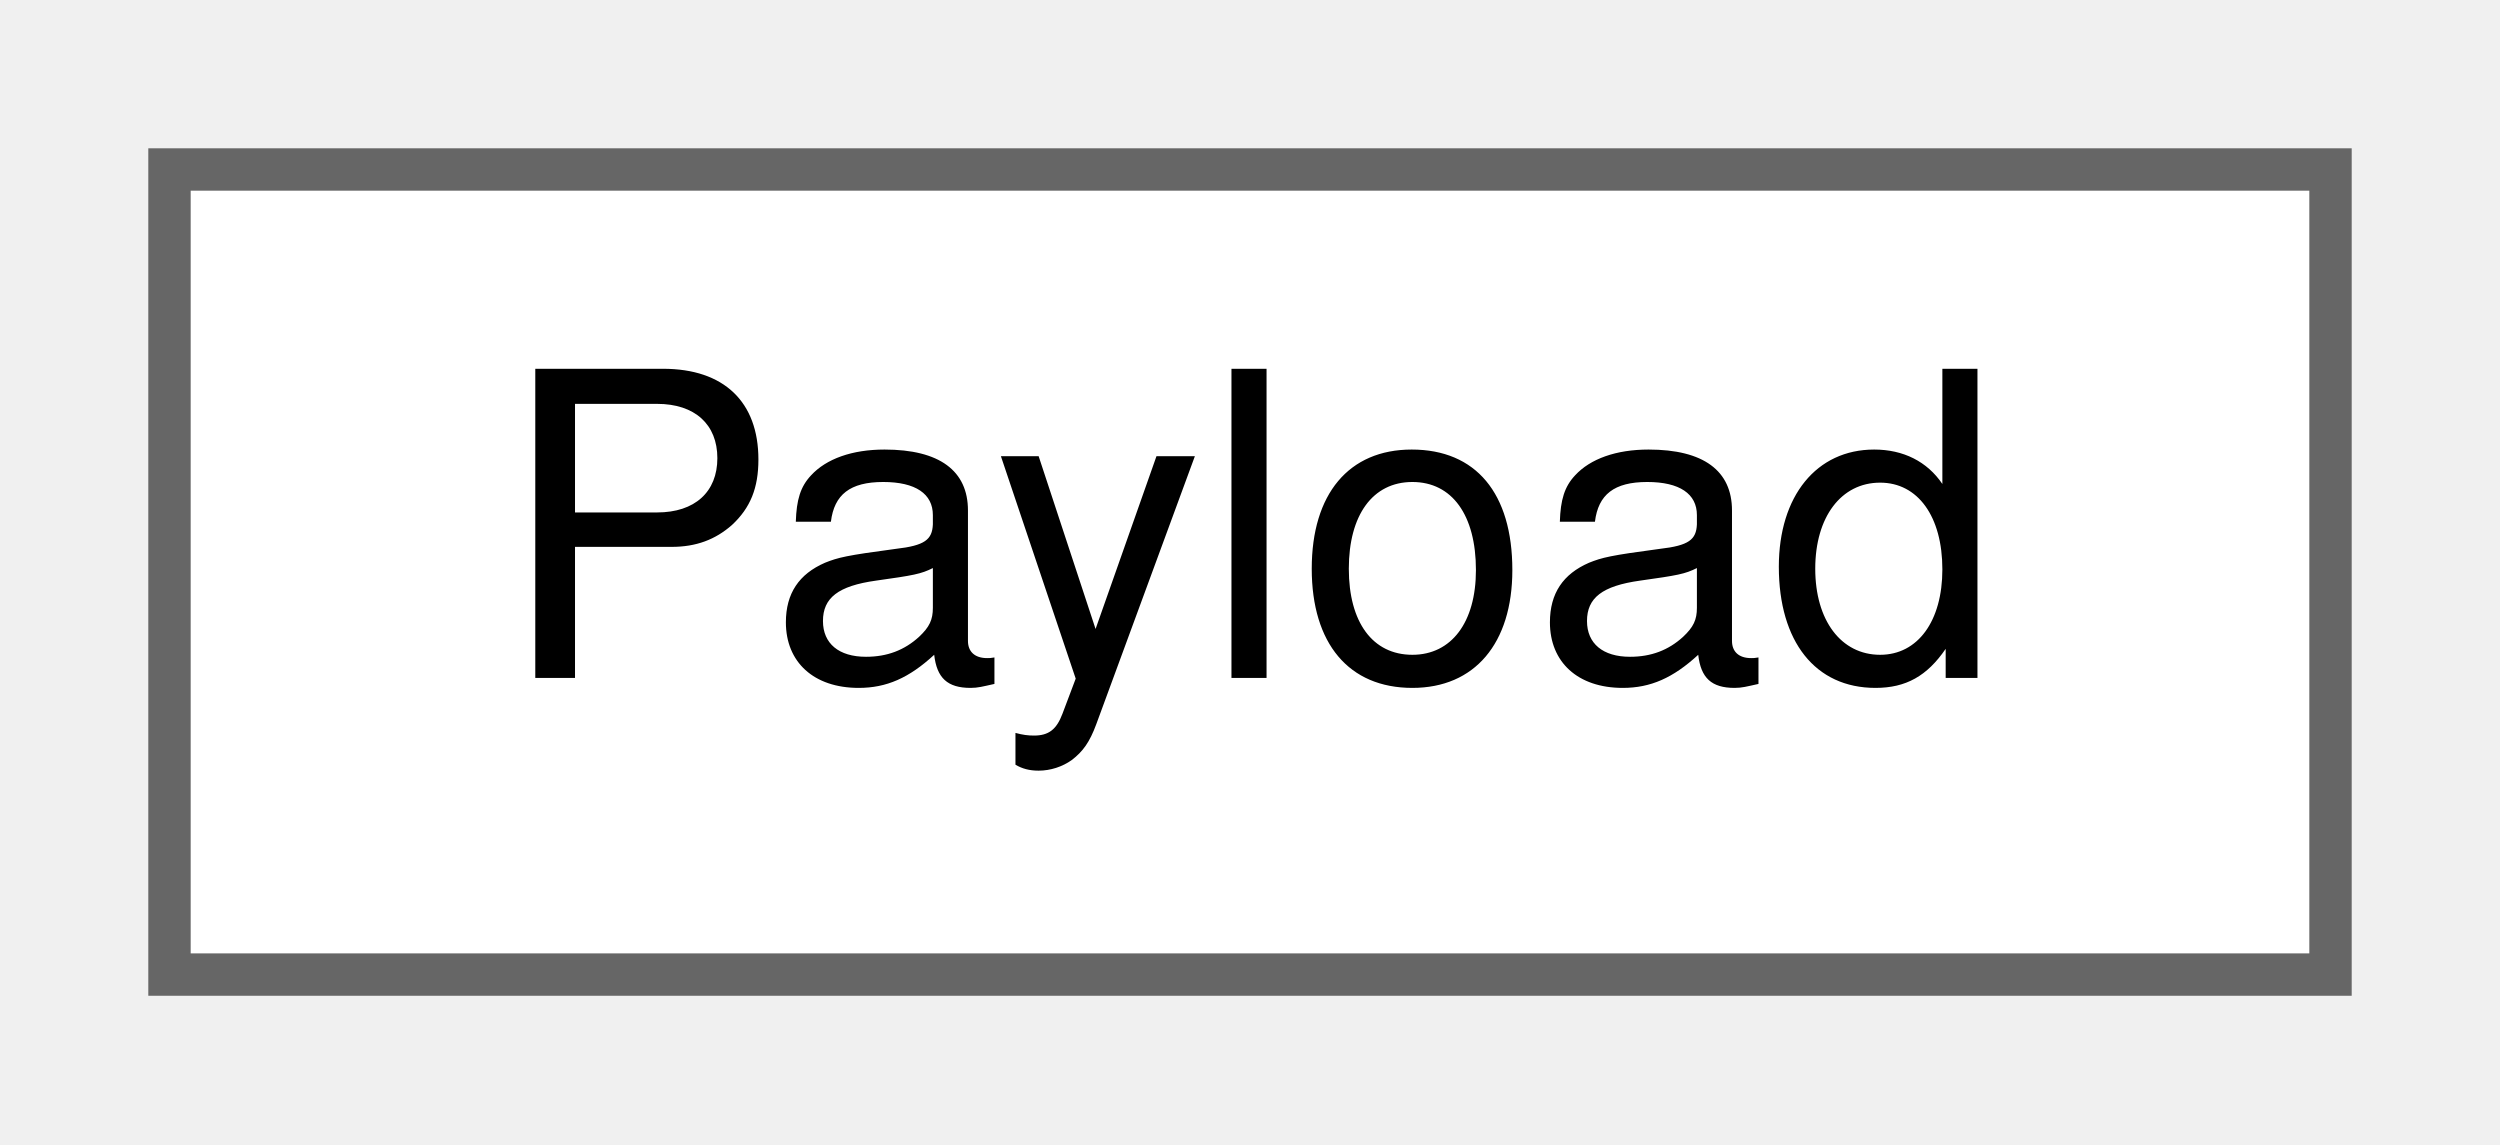
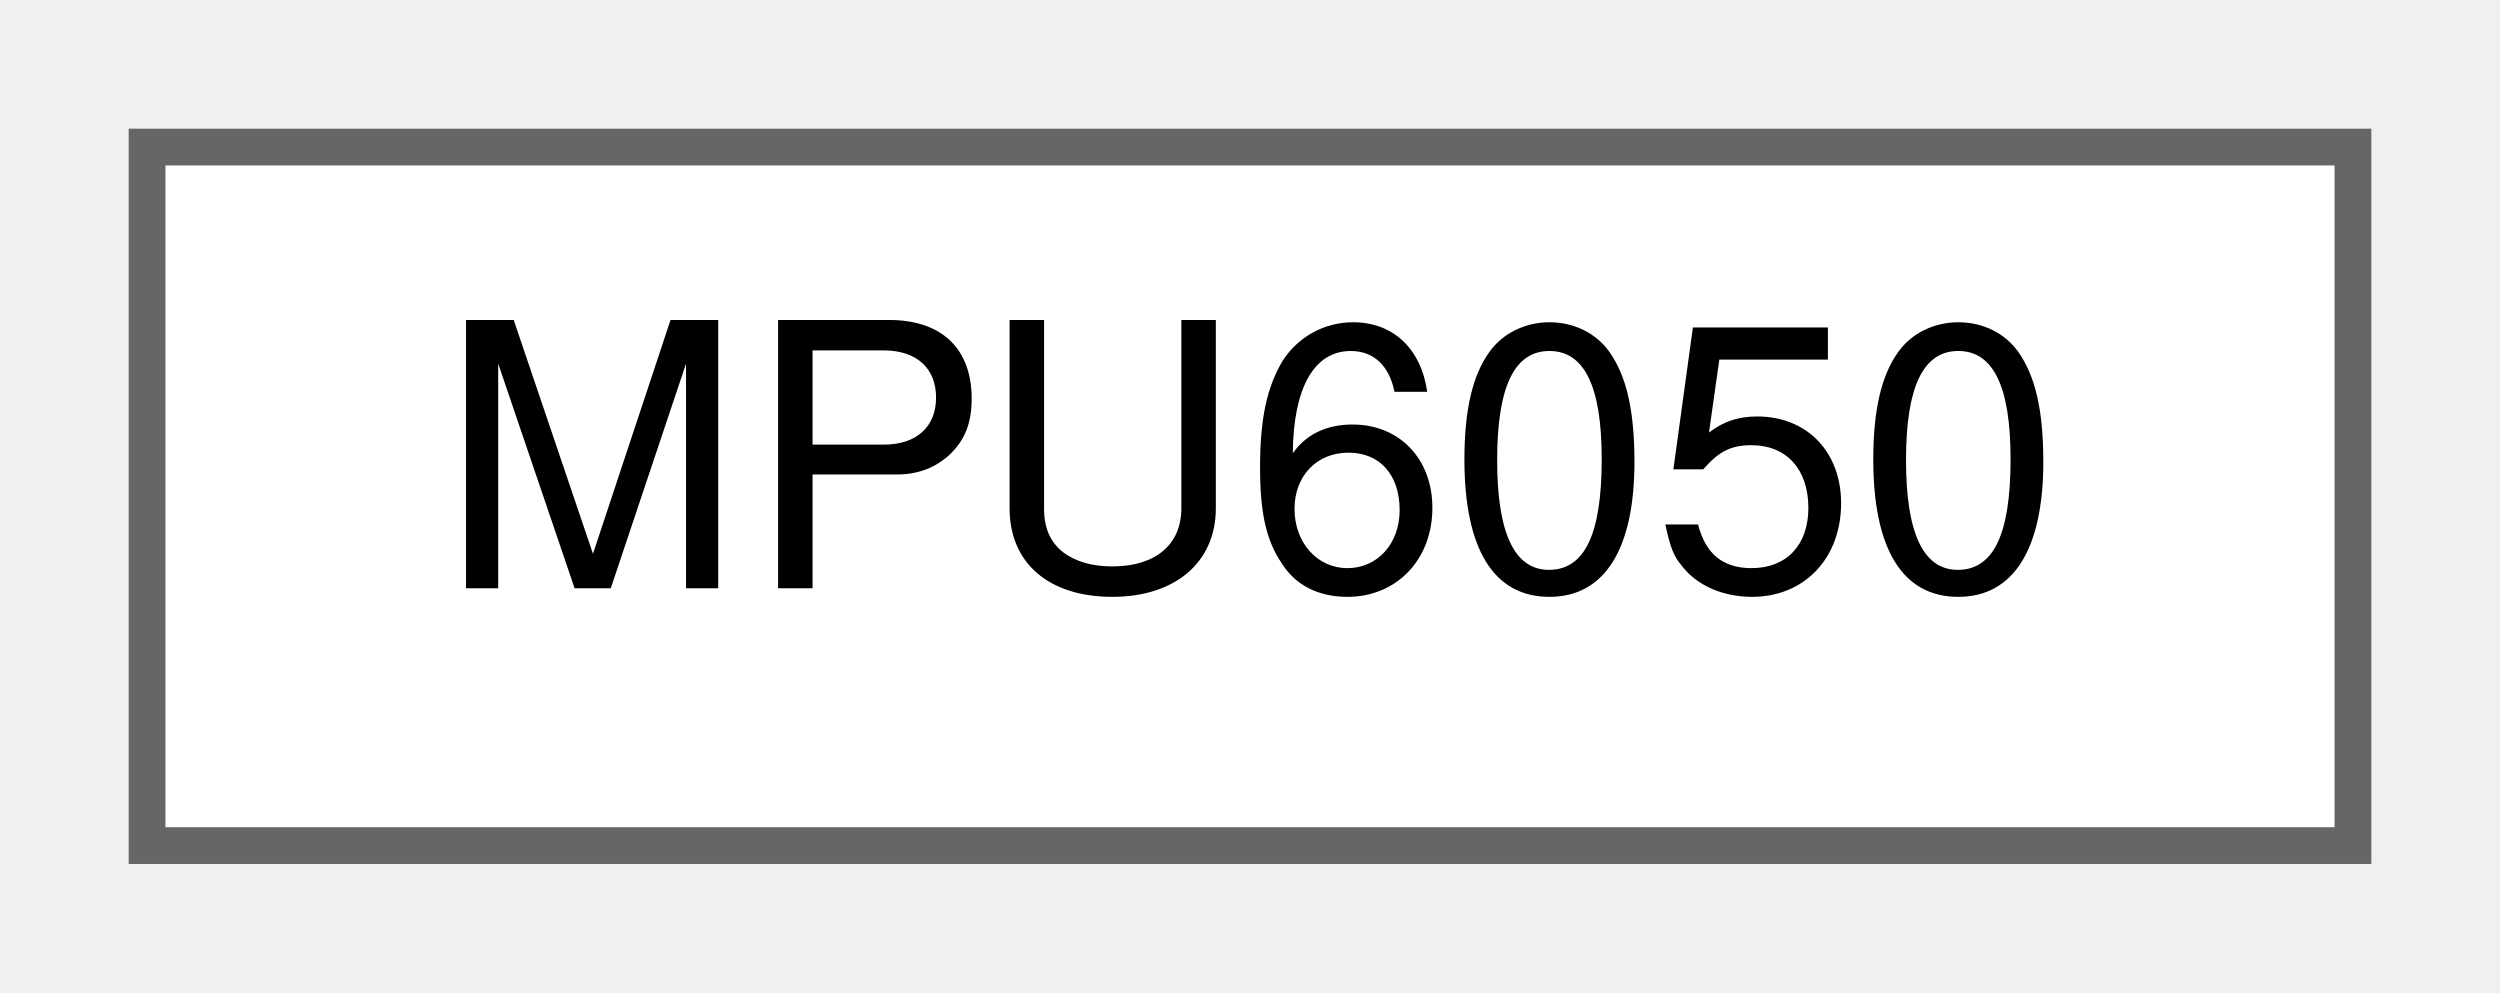
- <svg xmlns="http://www.w3.org/2000/svg" xmlns:xlink="http://www.w3.org/1999/xlink" width="59pt" height="27pt" viewBox="0.00 0.00 59.00 27.00">
+ <svg xmlns="http://www.w3.org/2000/svg" xmlns:xlink="http://www.w3.org/1999/xlink" width="68pt" height="27pt" viewBox="0.00 0.00 68.00 27.00">
  <g id="graph0" class="graph" transform="scale(1 1) rotate(0) translate(4 23)">
    <g id="node1" class="node">
      <g id="a_node1">
-         <a xlink:href="structPayload.html" target="_top" xlink:title=" ">
-           <polygon fill="white" stroke="#666666" points="51,-19 0,-19 0,0 51,0 51,-19" />
-           <text text-anchor="middle" x="25.5" y="-7" font-family="Helvetica,sans-Serif" font-size="10.00">Payload</text>
+         <a xlink:href="classMPU6050.html" target="_top" xlink:title=" ">
+           <polygon fill="white" stroke="#666666" points="60,-19 0,-19 0,0 60,0 60,-19" />
+           <text text-anchor="middle" x="30" y="-7" font-family="Helvetica,sans-Serif" font-size="10.00">MPU6050</text>
        </a>
      </g>
    </g>
  </g>
</svg>
